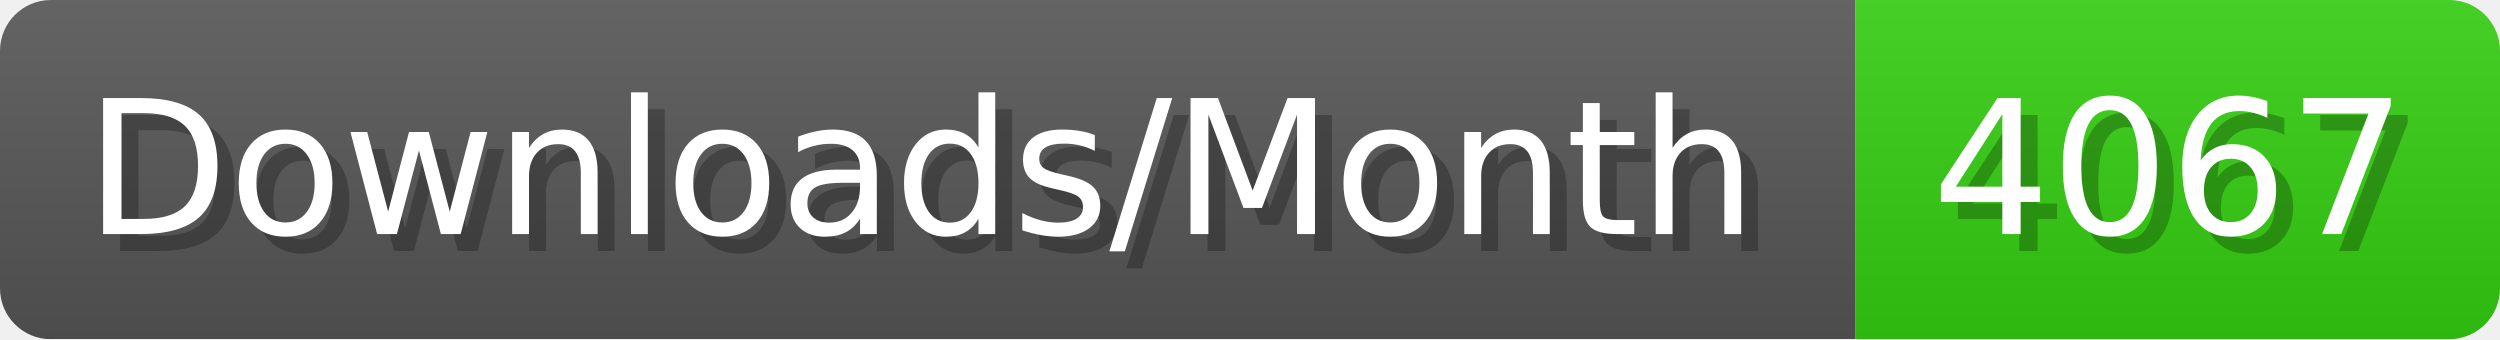
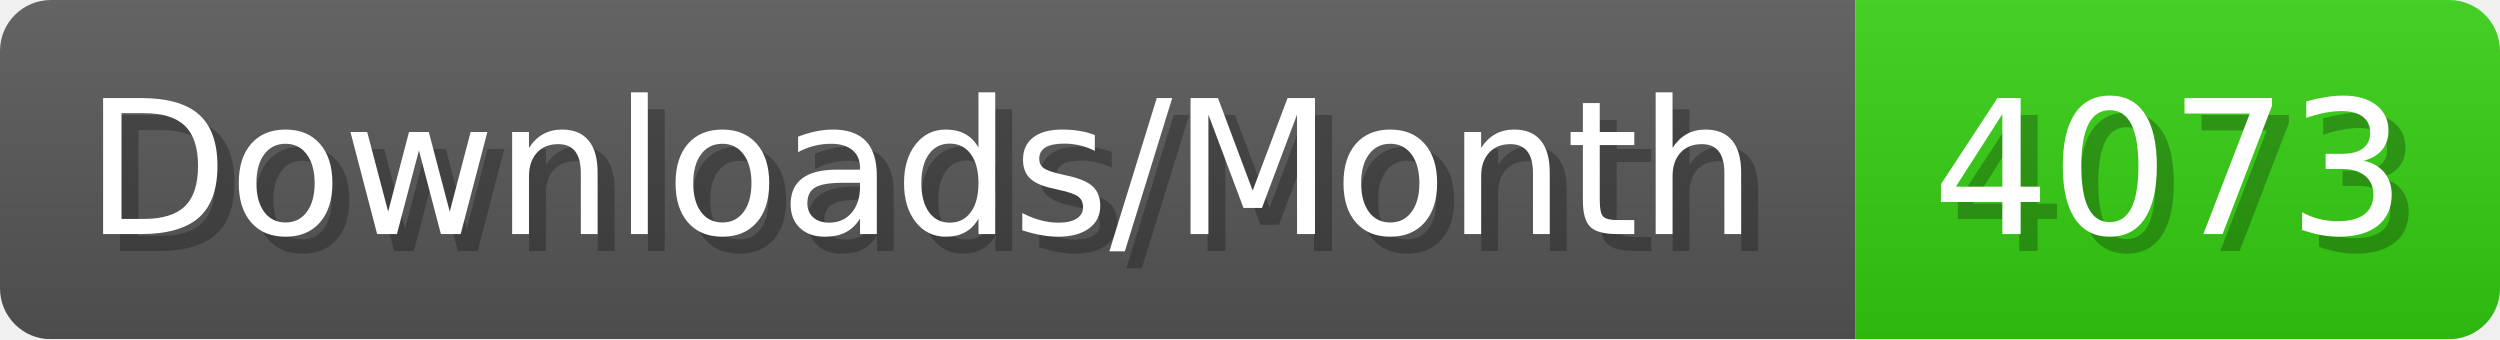
- <svg xmlns="http://www.w3.org/2000/svg" width="147.4" height="20" viewBox="0 0 1474 200" role="img" aria-label="Downloads/Month: 4067">
+ <svg xmlns="http://www.w3.org/2000/svg" width="147.4" height="20" viewBox="0 0 1474 200" role="img" aria-label="Downloads/Month: 4073">
  <linearGradient id="YlXUI" x2="0" y2="100%">
    <stop offset="0" stop-opacity=".1" stop-color="#EEE" />
    <stop offset="1" stop-opacity=".1" />
  </linearGradient>
  <mask id="JHhop">
    <rect width="1474" height="200" rx="30" fill="#FFF" />
  </mask>
  <g mask="url(#JHhop)">
    <rect width="1094" height="200" fill="#555" />
    <rect width="380" height="200" fill="#3C1" x="1094" />
    <rect width="1474" height="200" fill="url(#YlXUI)" />
  </g>
  <g aria-hidden="true" fill="#fff" text-anchor="start" font-family="Verdana,DejaVu Sans,sans-serif" font-size="110">
    <text x="60" y="148" textLength="994" fill="#000" opacity="0.25">Downloads/Month</text>
    <text x="50" y="138" textLength="994">Downloads/Month</text>
-     <text x="1149" y="148" textLength="280" fill="#000" opacity="0.25">4067</text>
-     <text x="1139" y="138" textLength="280">4067</text>
+     <text x="1149" y="148" textLength="280" fill="#000" opacity="0.25">4073</text>
+     <text x="1139" y="138" textLength="280">4073</text>
  </g>
</svg>
